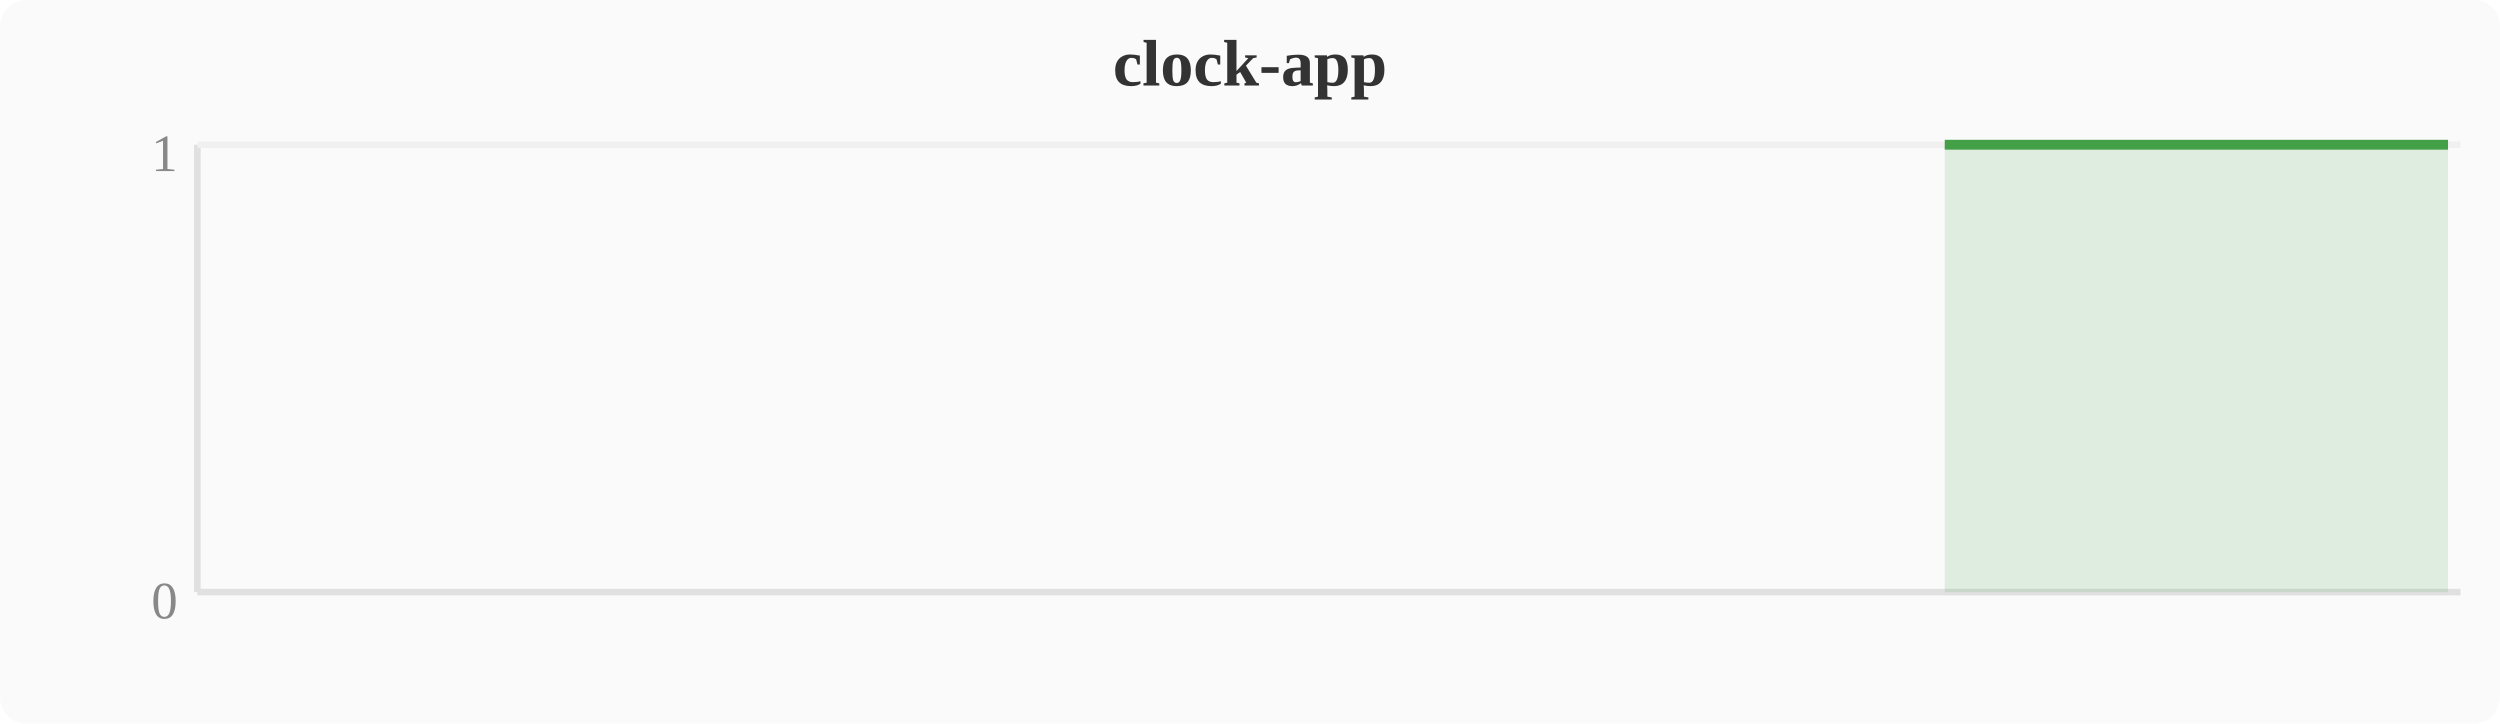
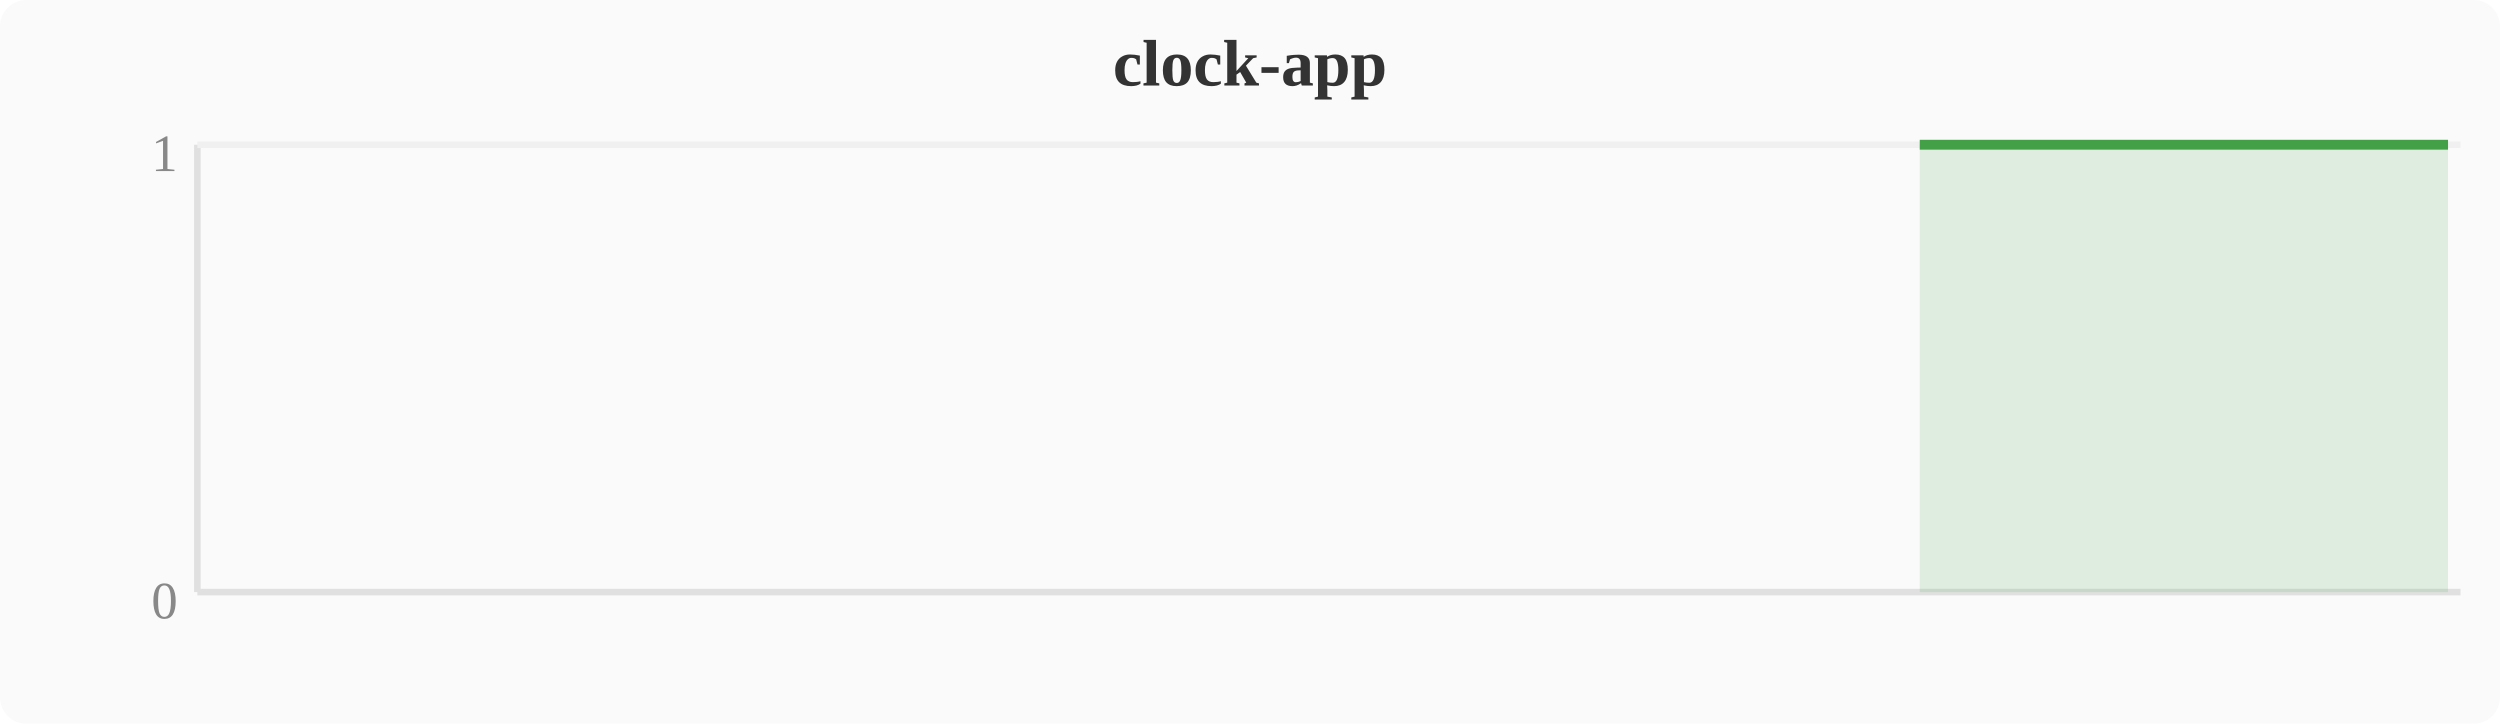
<svg xmlns="http://www.w3.org/2000/svg" width="380" height="110" viewBox="0 0 380 110">
  <rect width="380" height="110" fill="#fafafa" rx="4" />
  <text x="190" y="13" text-anchor="middle" font-size="10" font-weight="bold" fill="#333">clock-app</text>
  <line x1="30" y1="22" x2="30" y2="90" stroke="#e0e0e0" stroke-width="1" />
  <line x1="30" y1="90" x2="374" y2="90" stroke="#e0e0e0" stroke-width="1" />
  <line x1="30" y1="22" x2="374" y2="22" stroke="#f0f0f0" stroke-width="1" />
  <text x="27" y="94" text-anchor="end" font-size="8" fill="#888">0</text>
  <text x="27" y="26" text-anchor="end" font-size="8" fill="#888">1</text>
-   <polygon points="295.6,22.0 299.5,22.0 303.3,22.0 307.1,22.0 310.9,22.0 314.8,22.0 318.6,22.0 322.4,22.0 326.2,22.0 330.0,22.0 333.9,22.0 337.7,22.0 341.5,22.0 345.3,22.0 349.2,22.0 353.0,22.0 356.8,22.0 360.6,22.0 364.4,22.0 368.3,22.0 372.1,22.0 372.1,90 295.6,90" fill="#43a047" opacity="0.15" />
-   <polyline points="295.6,22.0 299.5,22.0 303.3,22.0 307.1,22.0 310.9,22.0 314.8,22.0 318.6,22.0 322.4,22.0 326.2,22.0 330.0,22.0 333.9,22.0 337.7,22.0 341.5,22.0 345.3,22.0 349.2,22.0 353.0,22.0 356.8,22.0 360.6,22.0 364.4,22.0 368.3,22.0 372.1,22.0" fill="none" stroke="#43a047" stroke-width="1.5" stroke-linejoin="round" />
+   <polygon points="291.8,22.0 295.6,22.0 299.5,22.0 303.3,22.0 307.1,22.0 310.9,22.0 314.8,22.0 318.6,22.0 322.4,22.0 326.2,22.0 330.0,22.0 333.9,22.0 337.7,22.0 341.5,22.0 345.3,22.0 349.2,22.0 353.0,22.0 356.8,22.0 360.6,22.0 364.4,22.0 368.3,22.0 372.1,22.0 372.1,90 291.8,90" fill="#43a047" opacity="0.15" />
+   <polyline points="291.8,22.0 295.6,22.0 299.5,22.0 303.3,22.0 307.1,22.0 310.9,22.0 314.8,22.0 318.6,22.0 322.4,22.0 326.2,22.0 330.0,22.0 333.9,22.0 337.7,22.0 341.5,22.0 345.3,22.0 349.2,22.0 353.0,22.0 356.8,22.0 360.6,22.0 364.4,22.0 368.3,22.0 372.1,22.0" fill="none" stroke="#43a047" stroke-width="1.5" stroke-linejoin="round" />
</svg>
